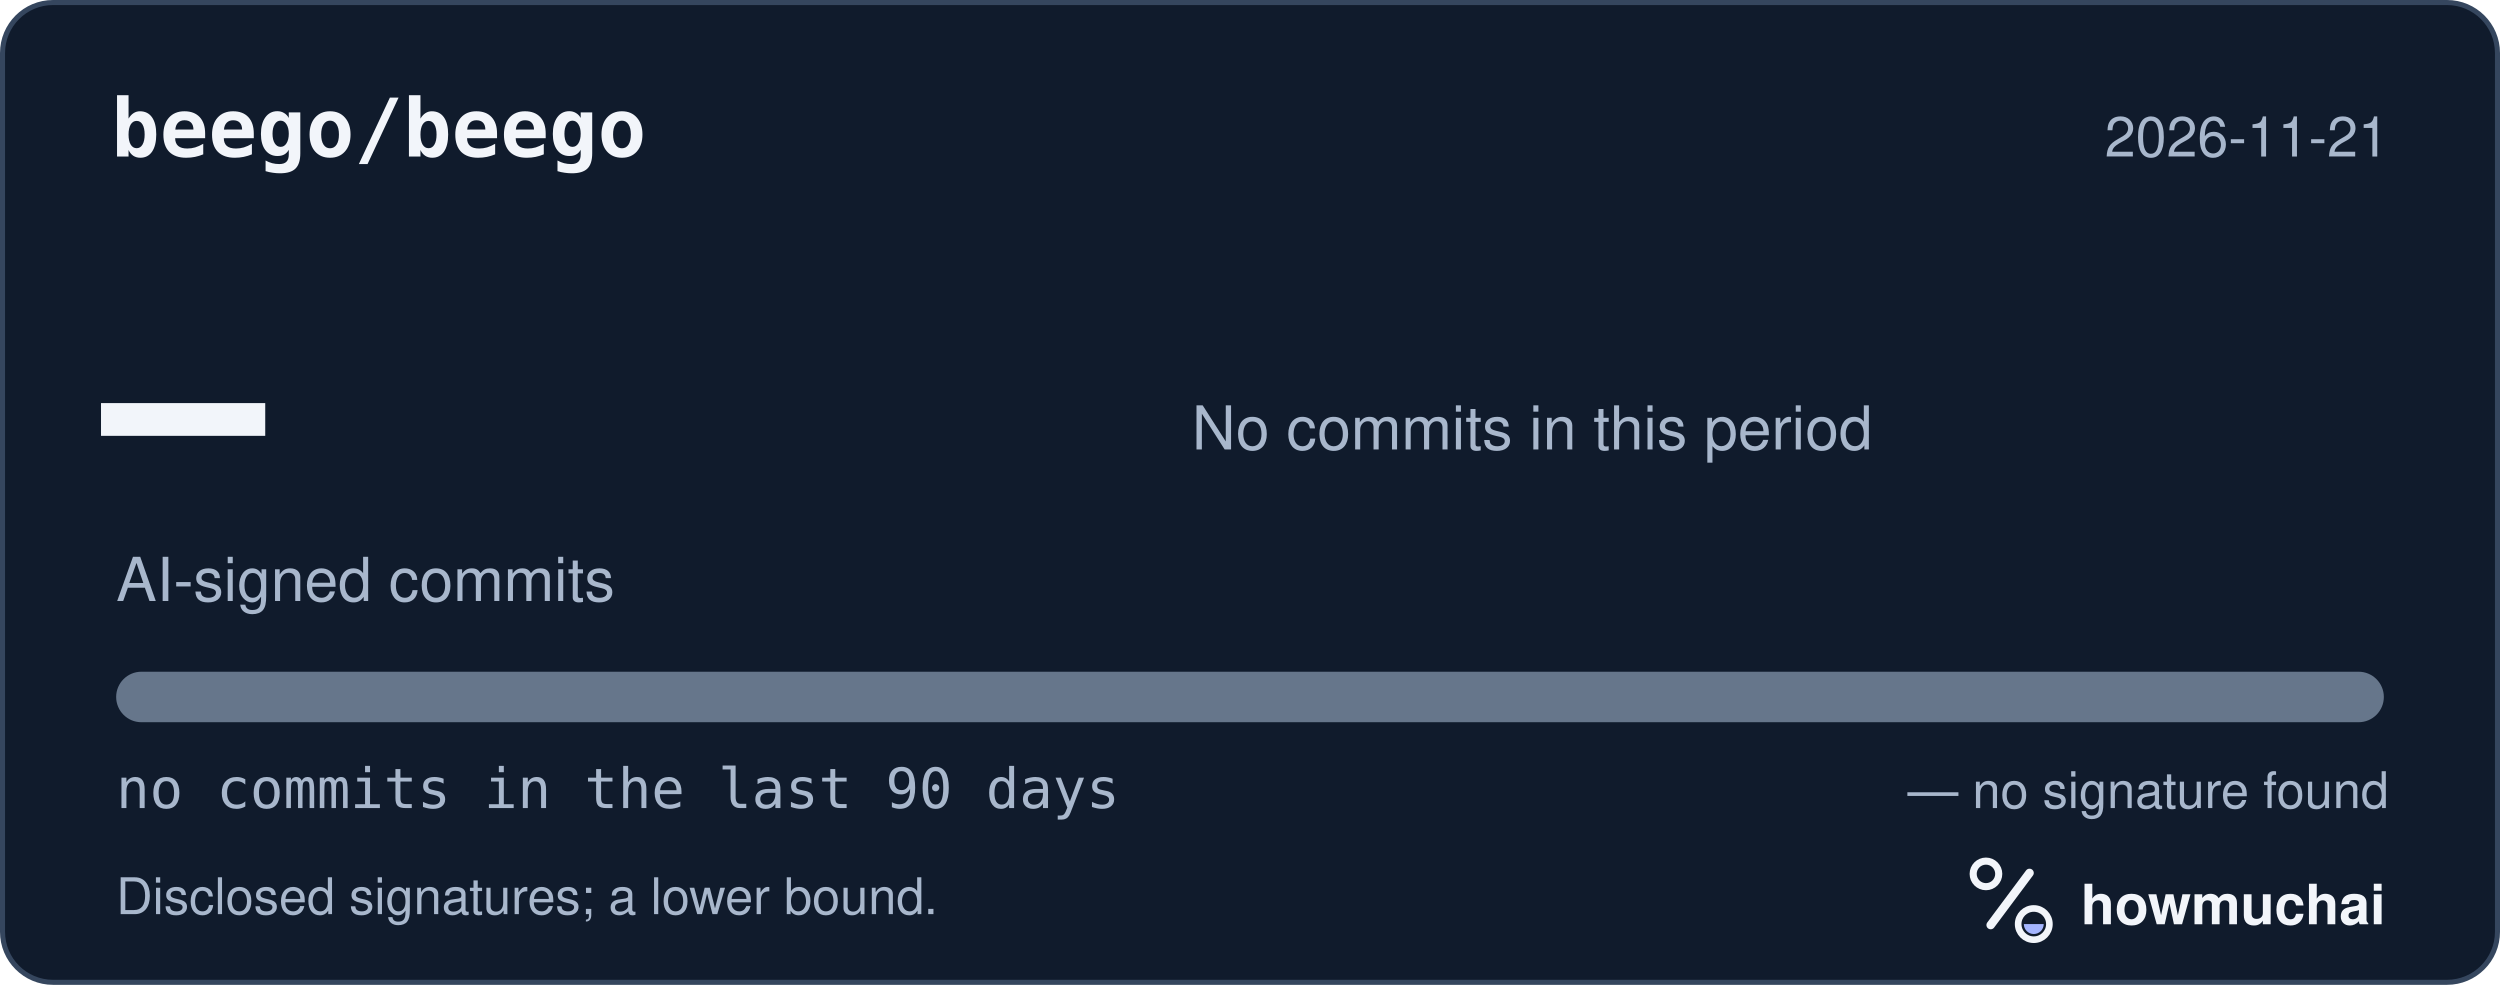
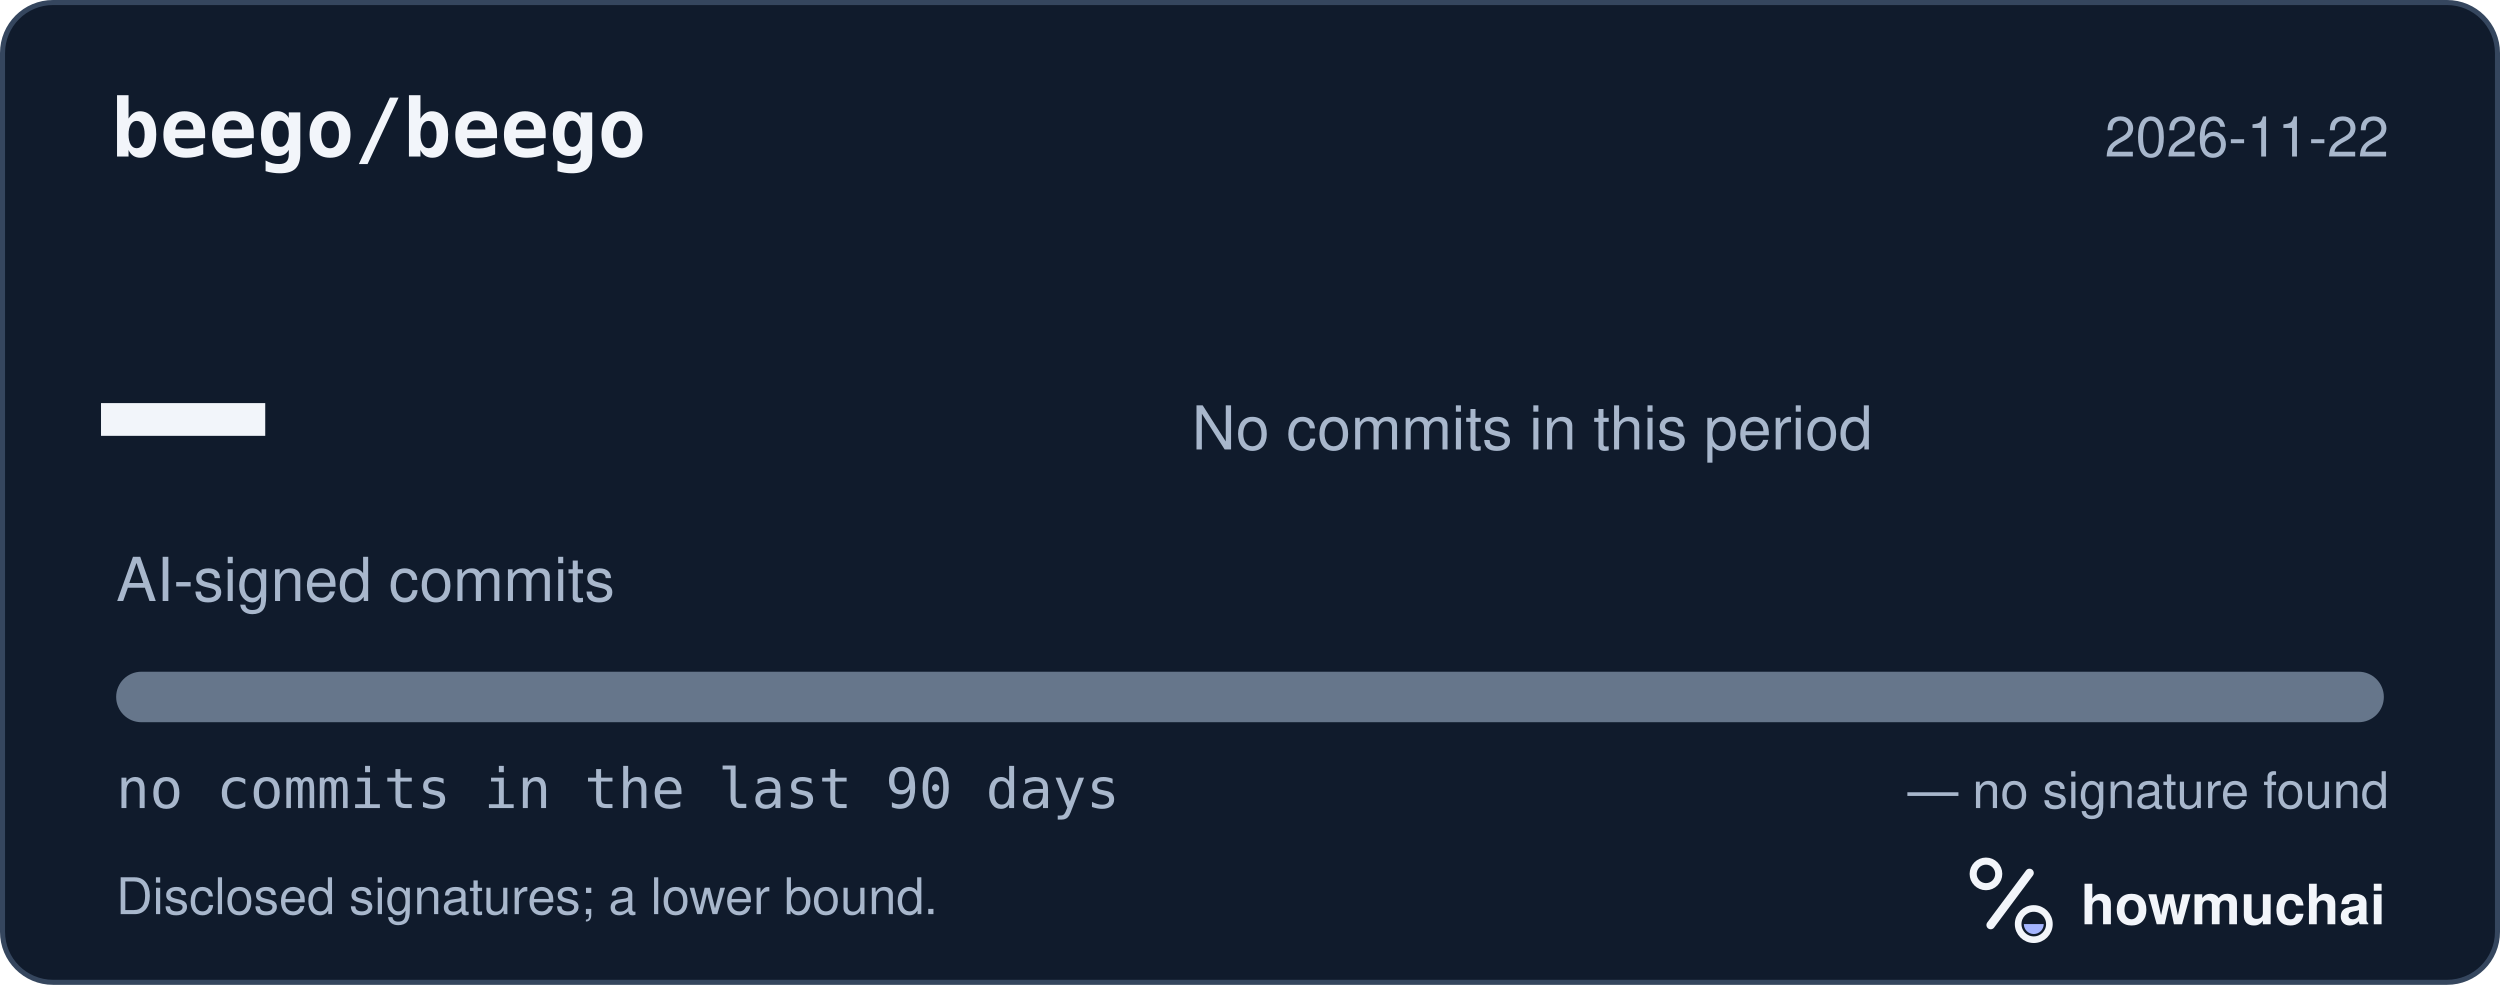
<svg xmlns="http://www.w3.org/2000/svg" width="495" height="195" viewBox="0 0 495 195" role="img" aria-labelledby="hm-t hm-d">
  <rect x="0.5" y="0.5" width="494" height="194" rx="10" fill="#101B2C" stroke="#35465E" />
  <text x="22" y="31" fill="#F2F5FA" font-family="ui-monospace, SF Mono, Menlo, Consolas, IBM Plex Mono, monospace" font-size="16" font-weight="600">beego/beego</text>
-   <text x="473" y="31" fill="#A8B7CC" font-family="-apple-system, BlinkMacSystemFont, Segoe UI, Helvetica, Arial, Fira Sans, sans-serif" font-size="11" text-anchor="end">2026-11-21</text>
+   <text x="473" y="31" fill="#A8B7CC" font-family="-apple-system, BlinkMacSystemFont, Segoe UI, Helvetica, Arial, Fira Sans, sans-serif" font-size="11" text-anchor="end">2026-11-22</text>
  <text x="20" y="98" fill="#F2F5FA" font-family="ui-monospace, SF Mono, Menlo, Consolas, IBM Plex Mono, monospace" font-size="54" font-weight="700">—</text>
  <text x="23" y="119" fill="#A8B7CC" font-family="-apple-system, BlinkMacSystemFont, Segoe UI, Helvetica, Arial, Fira Sans, sans-serif" font-size="12">AI-signed commits</text>
  <text x="236" y="89" fill="#A8B7CC" font-family="-apple-system, BlinkMacSystemFont, Segoe UI, Helvetica, Arial, Fira Sans, sans-serif" font-size="12">No commits in this period</text>
  <defs>
    <clipPath id="hm-bar">
      <rect x="23" y="133" width="449" height="10" rx="5" />
    </clipPath>
  </defs>
  <rect x="23" y="133" width="449" height="10" rx="5" fill="#66768B" />
  <g clip-path="url(#hm-bar)" />
  <text x="23" y="160" fill="#A8B7CC" font-family="ui-monospace, SF Mono, Menlo, Consolas, IBM Plex Mono, monospace" font-size="11">no commits in the last 90 days</text>
  <text x="473" y="160" fill="#A8B7CC" font-family="-apple-system, BlinkMacSystemFont, Segoe UI, Helvetica, Arial, Fira Sans, sans-serif" font-size="10" text-anchor="end">— no signature found</text>
  <text x="23" y="181" fill="#A8B7CC" font-family="-apple-system, BlinkMacSystemFont, Segoe UI, Helvetica, Arial, Fira Sans, sans-serif" font-size="10">Disclosed signatures; a lower bound.</text>
  <g transform="translate(386 166) scale(0.046875)">
    <circle cx="154" cy="150" r="54" fill="none" stroke="#F2F5FA" stroke-width="30" />
    <path d="M174 366 338 146" fill="none" stroke="#F2F5FA" stroke-width="36" stroke-linecap="round" />
    <circle cx="356" cy="362" r="66" fill="none" stroke="#F2F5FA" stroke-width="28" />
    <path d="M314 362a42 42 0 0 0 84 0Z" fill="#A4B5FF" />
  </g>
  <text x="412" y="183" fill="#F2F5FA" font-family="-apple-system, BlinkMacSystemFont, Segoe UI, Helvetica, Arial, Fira Sans, sans-serif" font-size="11" font-weight="650">howmuchai</text>
</svg>
